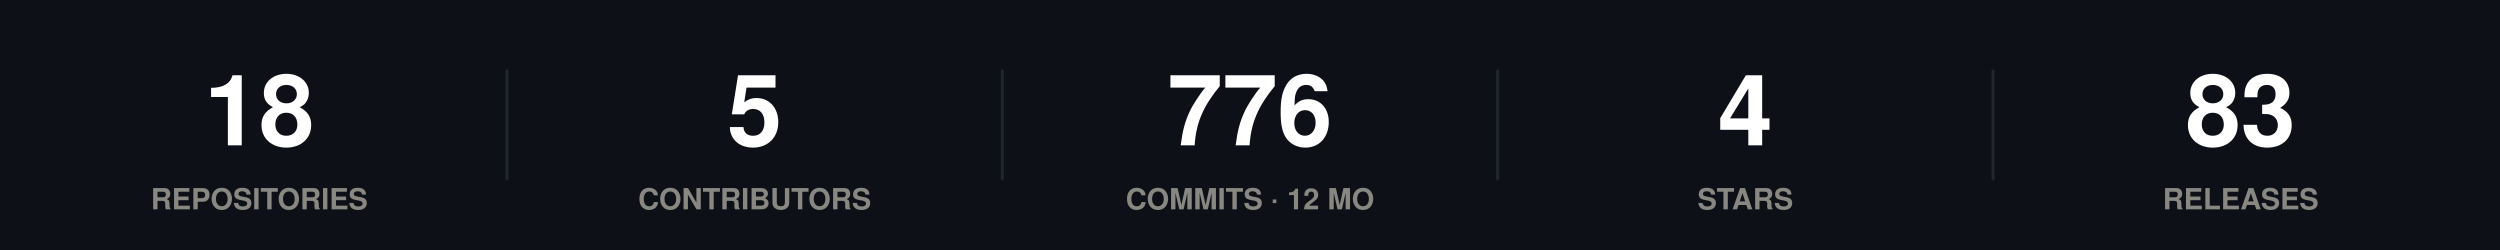
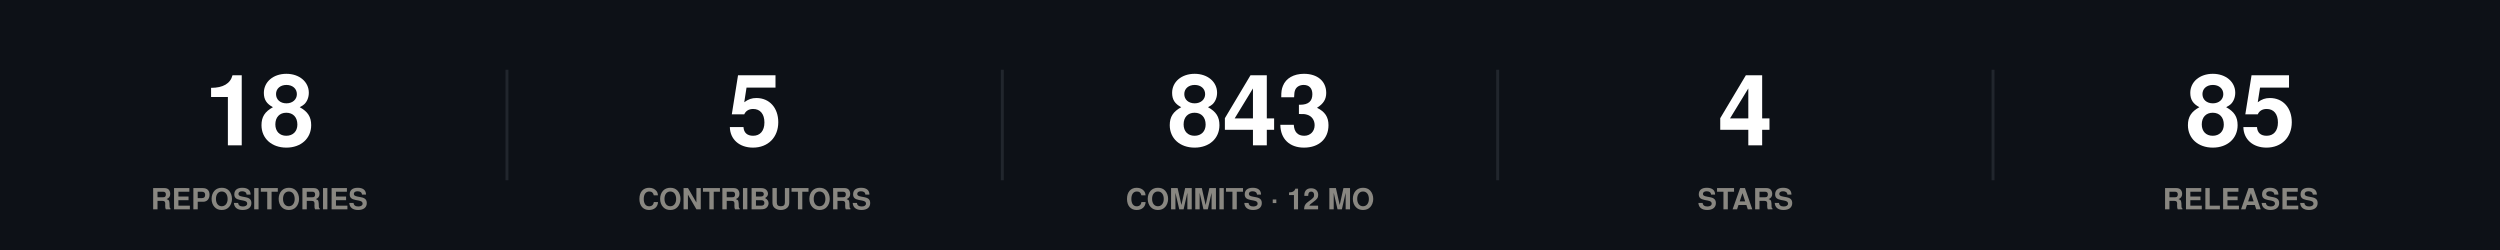
<svg xmlns="http://www.w3.org/2000/svg" width="860" height="86" viewBox="0 0 860 86" role="img">
  <rect width="860" height="86" fill="#0d1117" />
  <style>
@keyframes grow{from{transform:scaleX(0)}}
@keyframes rise{from{opacity:0;transform:translateY(9px)}}
@keyframes fade{from{opacity:0}}
@keyframes draw{to{stroke-dashoffset:0}}
.bar{transform-box:fill-box;transform-origin:left center;animation:grow .9s cubic-bezier(.22,1,.36,1) var(--d,0s) both}
.rise{animation:rise .7s cubic-bezier(.22,1,.36,1) var(--d,0s) both}
.fade{animation:fade .8s ease-out var(--d,0s) both}
.draw{animation:draw 1.7s ease-out .1s both}
@media (prefers-reduced-motion:reduce){
.bar,.rise,.fade,.draw{animation:none;transform:none;opacity:1;stroke-dashoffset:0}
}
</style>
  <g class="rise" style="--d:0.00s">
    <text x="89.2" y="50" font-family="-apple-system,BlinkMacSystemFont,'Segoe UI',Helvetica,Arial,sans-serif" font-size="34" font-weight="700" fill="#ffffff" text-anchor="middle">18</text>
    <text x="89.2" y="72" font-family="-apple-system,BlinkMacSystemFont,'Segoe UI',Helvetica,Arial,sans-serif" font-size="10" font-weight="600" fill="#898781" text-anchor="middle">REPOSITORIES</text>
  </g>
  <line x1="174.4" y1="24" x2="174.4" y2="62" stroke="#21262d" stroke-width="1" />
  <g class="rise" style="--d:0.07s">
    <text x="259.6" y="50" font-family="-apple-system,BlinkMacSystemFont,'Segoe UI',Helvetica,Arial,sans-serif" font-size="34" font-weight="700" fill="#ffffff" text-anchor="middle">5</text>
    <text x="259.6" y="72" font-family="-apple-system,BlinkMacSystemFont,'Segoe UI',Helvetica,Arial,sans-serif" font-size="10" font-weight="600" fill="#898781" text-anchor="middle">CONTRIBUTORS</text>
  </g>
  <line x1="344.8" y1="24" x2="344.8" y2="62" stroke="#21262d" stroke-width="1" />
  <g class="rise" style="--d:0.14s">
-     <text x="430" y="50" font-family="-apple-system,BlinkMacSystemFont,'Segoe UI',Helvetica,Arial,sans-serif" font-size="34" font-weight="700" fill="#ffffff" text-anchor="middle">776</text>
+     <text x="430" y="50" font-family="-apple-system,BlinkMacSystemFont,'Segoe UI',Helvetica,Arial,sans-serif" font-size="34" font-weight="700" fill="#ffffff" text-anchor="middle">843</text>
    <text x="430" y="72" font-family="-apple-system,BlinkMacSystemFont,'Segoe UI',Helvetica,Arial,sans-serif" font-size="10" font-weight="600" fill="#898781" text-anchor="middle">COMMITS · 12 MO</text>
  </g>
  <line x1="515.2" y1="24" x2="515.2" y2="62" stroke="#21262d" stroke-width="1" />
  <g class="rise" style="--d:0.21s">
    <text x="600.4" y="50" font-family="-apple-system,BlinkMacSystemFont,'Segoe UI',Helvetica,Arial,sans-serif" font-size="34" font-weight="700" fill="#ffffff" text-anchor="middle">4</text>
    <text x="600.4" y="72" font-family="-apple-system,BlinkMacSystemFont,'Segoe UI',Helvetica,Arial,sans-serif" font-size="10" font-weight="600" fill="#898781" text-anchor="middle">STARS</text>
  </g>
  <line x1="685.6" y1="24" x2="685.6" y2="62" stroke="#21262d" stroke-width="1" />
  <g class="rise" style="--d:0.28s">
-     <text x="770.8" y="50" font-family="-apple-system,BlinkMacSystemFont,'Segoe UI',Helvetica,Arial,sans-serif" font-size="34" font-weight="700" fill="#ffffff" text-anchor="middle">83</text>
+     <text x="770.8" y="50" font-family="-apple-system,BlinkMacSystemFont,'Segoe UI',Helvetica,Arial,sans-serif" font-size="34" font-weight="700" fill="#ffffff" text-anchor="middle">85</text>
    <text x="770.8" y="72" font-family="-apple-system,BlinkMacSystemFont,'Segoe UI',Helvetica,Arial,sans-serif" font-size="10" font-weight="600" fill="#898781" text-anchor="middle">RELEASES</text>
  </g>
</svg>
